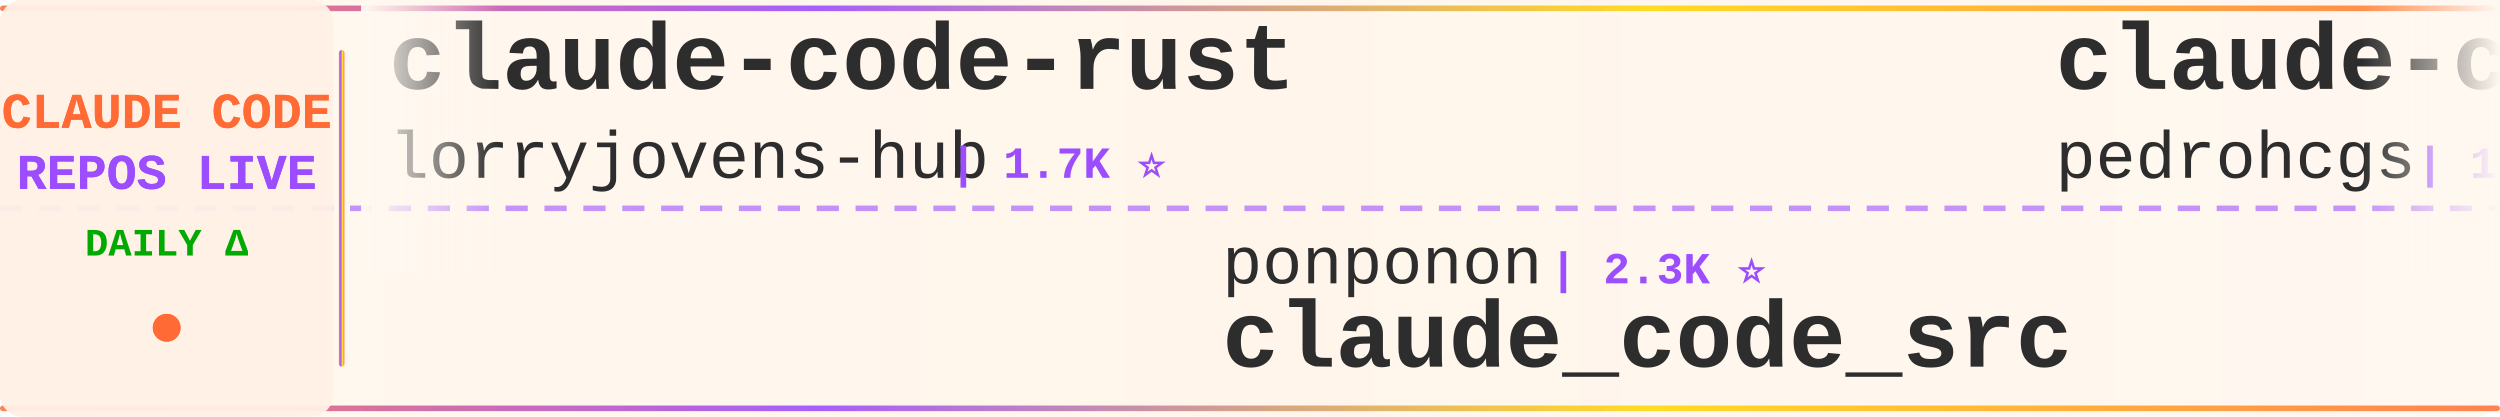
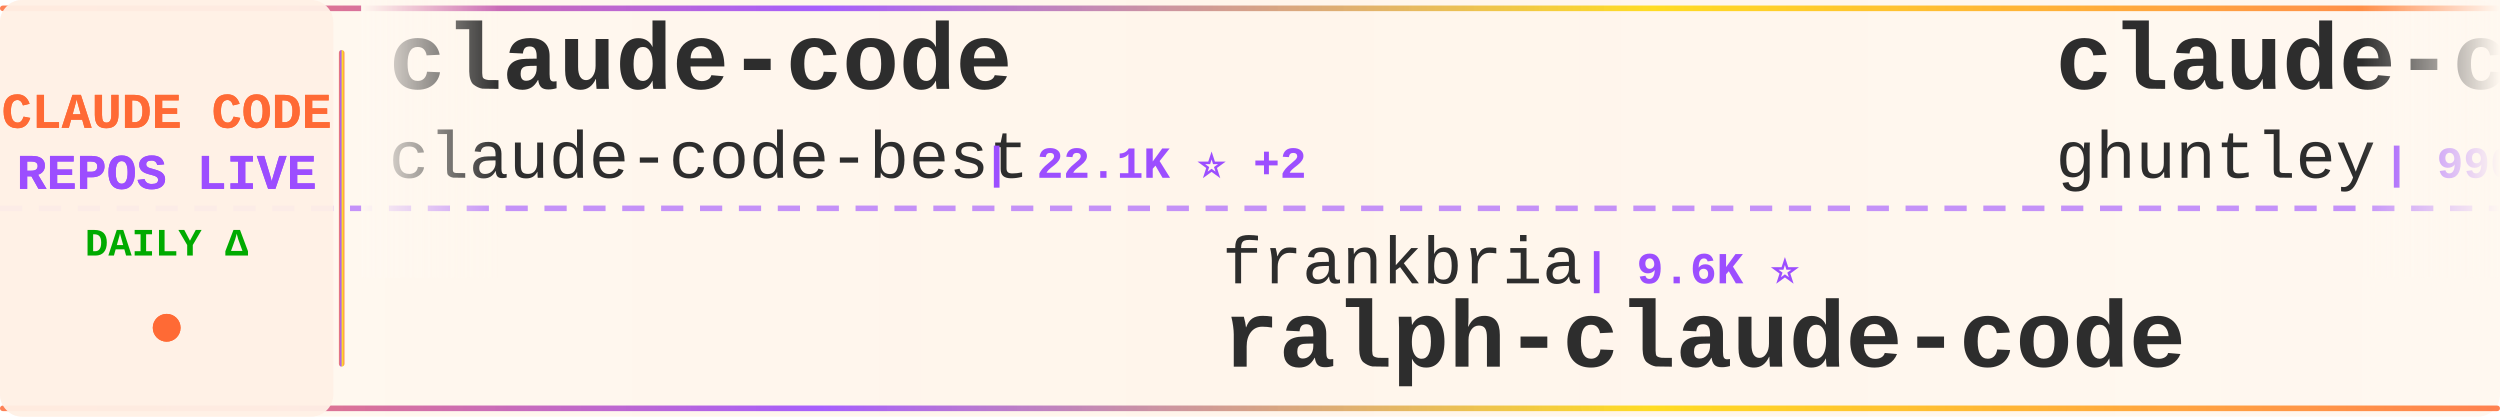
<svg xmlns="http://www.w3.org/2000/svg" width="900" height="150">
  <defs>
    <linearGradient id="tickerBg" x1="0%" y1="0%" x2="100%" y2="0%">
      <stop offset="0%" style="stop-color:#fff8f0;stop-opacity:0.98" />
      <stop offset="50%" style="stop-color:#fff5eb;stop-opacity:1" />
      <stop offset="100%" style="stop-color:#fff8f0;stop-opacity:0.98" />
    </linearGradient>
    <linearGradient id="borderGrad" x1="0%" y1="0%" x2="100%" y2="0%">
      <stop offset="0%" style="stop-color:#FF6B35;stop-opacity:0.85">
        <animate attributeName="stop-opacity" values="0.85;1;0.85" dur="2s" repeatCount="indefinite" />
      </stop>
      <stop offset="33%" style="stop-color:#9C4EFF;stop-opacity:0.9">
        <animate attributeName="stop-opacity" values="0.9;1;0.9" dur="2.2s" repeatCount="indefinite" />
      </stop>
      <stop offset="66%" style="stop-color:#FFD700;stop-opacity:0.85">
        <animate attributeName="stop-opacity" values="0.85;1;0.85" dur="1.8s" repeatCount="indefinite" />
      </stop>
      <stop offset="100%" style="stop-color:#FF6B35;stop-opacity:0.85">
        <animate attributeName="stop-opacity" values="0.85;1;0.85" dur="2s" repeatCount="indefinite" />
      </stop>
    </linearGradient>
    <filter id="textGlow">
      <feGaussianBlur stdDeviation="0.15" result="coloredBlur" />
      <feMerge>
        <feMergeNode in="coloredBlur" />
        <feMergeNode in="SourceGraphic" />
      </feMerge>
    </filter>
    <filter id="metricGlow">
      <feGaussianBlur stdDeviation="0.2" result="coloredBlur" />
      <feMerge>
        <feMergeNode in="coloredBlur" />
        <feMergeNode in="SourceGraphic" />
      </feMerge>
    </filter>
    <linearGradient id="leftFade" x1="0%" y1="0%" x2="100%" y2="0%">
      <stop offset="0%" style="stop-color:#fff8f0;stop-opacity:1" />
      <stop offset="100%" style="stop-color:#fff8f0;stop-opacity:0" />
    </linearGradient>
    <linearGradient id="rightFade" x1="0%" y1="0%" x2="100%" y2="0%">
      <stop offset="0%" style="stop-color:#fff8f0;stop-opacity:0" />
      <stop offset="100%" style="stop-color:#fff8f0;stop-opacity:1" />
    </linearGradient>
  </defs>
  <rect width="900" height="150" fill="url(#tickerBg)" rx="8" />
  <rect x="0" y="2" width="900" height="2" fill="url(#borderGrad)" rx="1" />
  <rect x="0" y="146" width="900" height="2" fill="url(#borderGrad)" rx="1" />
  <line x1="0" y1="75" x2="900" y2="75" stroke="#9C4EFF" stroke-width="2" stroke-dasharray="8 6" opacity="0.6" />
  <rect x="0" y="0" width="120" height="150" fill="#fff0e6" opacity="0.95" rx="8" />
  <text x="60" y="46" font-family="'Courier New', monospace" font-size="18" font-weight="bold" fill="#FF6B35" text-anchor="middle" filter="url(#textGlow)">
    CLAUDE CODE
  </text>
  <text x="60" y="68" font-family="'Courier New', monospace" font-size="18" font-weight="bold" fill="#9C4EFF" text-anchor="middle" filter="url(#textGlow)">
    REPOS LIVE
  </text>
  <text x="60" y="92" font-family="'Courier New', monospace" font-size="14" font-weight="bold" fill="#00aa00" text-anchor="middle">
    DAILY Δ
  </text>
  <circle cx="60" cy="118" r="5" fill="#FF6B35" filter="url(#metricGlow)">
    <animate attributeName="r" values="4;6;4" dur="1.5s" repeatCount="indefinite" />
    <animate attributeName="opacity" values="0.6;1;0.6" dur="1.5s" repeatCount="indefinite" />
  </circle>
  <rect x="122" y="18" width="2" height="114" fill="url(#borderGrad)" rx="1" />
  <clipPath id="tickerClip">
    <rect x="130" y="0" width="770" height="150" />
  </clipPath>
  <g clip-path="url(#tickerClip)">
    <g id="tickerItems">
      <animateTransform attributeName="transform" attributeType="XML" type="translate" from="0 0" to="-3000 0" dur="54s" repeatCount="indefinite" />
      <g transform="translate(0, 0)">
-         <text x="140" y="32" font-family="'Courier New', monospace" font-size="34" font-weight="bold" fill="#2d2d2d">claude-code-rust</text>
-         <text x="140" y="64" font-family="'Courier New', monospace" font-size="24" font-weight="normal" fill="#2d2d2d" opacity="1.0">lorryjovens-hub</text>
-         <text x="342" y="64" font-family="'Courier New', monospace" font-size="16" font-weight="bold" fill="#9C4EFF"> | 1.7K ⭐</text>
+         <text x="140" y="32" font-family="'Courier New', monospace" font-size="34" font-weight="bold" fill="#2d2d2d">claude-code</text>
+         <text x="140" y="64" font-family="'Courier New', monospace" font-size="24" font-weight="normal" fill="#2d2d2d" opacity="1.0">claude-code-best</text>
+         <text x="354" y="64" font-family="'Courier New', monospace" font-size="16" font-weight="bold" fill="#9C4EFF"> | 22.1K ⭐ +2</text>
      </g>
      <g transform="translate(300, 0)">
-         <text x="140" y="102" font-family="'Courier New', monospace" font-size="24" font-weight="normal" fill="#2d2d2d" opacity="1.0">ponponon</text>
-         <text x="258" y="102" font-family="'Courier New', monospace" font-size="16" font-weight="bold" fill="#9C4EFF"> | 2.3K ⭐</text>
-         <text x="140" y="132" font-family="'Courier New', monospace" font-size="34" font-weight="bold" fill="#2d2d2d">claude_code_src</text>
+         <text x="140" y="102" font-family="'Courier New', monospace" font-size="24" font-weight="normal" fill="#2d2d2d" opacity="1.0">frankbria</text>
+         <text x="270" y="102" font-family="'Courier New', monospace" font-size="16" font-weight="bold" fill="#9C4EFF"> | 9.6K ⭐</text>
+         <text x="140" y="132" font-family="'Courier New', monospace" font-size="34" font-weight="bold" fill="#2d2d2d">ralph-claude-code</text>
      </g>
      <g transform="translate(600, 0)">
-         <text x="140" y="32" font-family="'Courier New', monospace" font-size="34" font-weight="bold" fill="#2d2d2d">claude-code-my-workflow</text>
-         <text x="140" y="64" font-family="'Courier New', monospace" font-size="24" font-weight="normal" fill="#2d2d2d" opacity="1.0">pedrohcgs</text>
-         <text x="270" y="64" font-family="'Courier New', monospace" font-size="16" font-weight="bold" fill="#9C4EFF"> | 1.5K ⭐ +2</text>
+         <text x="140" y="32" font-family="'Courier New', monospace" font-size="34" font-weight="bold" fill="#2d2d2d">claude-code-source-code-...</text>
+         <text x="140" y="64" font-family="'Courier New', monospace" font-size="24" font-weight="normal" fill="#2d2d2d" opacity="1.0">ghuntley</text>
+         <text x="258" y="64" font-family="'Courier New', monospace" font-size="16" font-weight="bold" fill="#9C4EFF"> | 990 ⭐</text>
      </g>
      <g transform="translate(900, 0)">
-         <text x="140" y="102" font-family="'Courier New', monospace" font-size="24" font-weight="normal" fill="#2d2d2d" opacity="1.0">ChrisWiles</text>
-         <text x="282" y="102" font-family="'Courier New', monospace" font-size="16" font-weight="bold" fill="#9C4EFF"> | 6.0K ⭐ +1</text>
-         <text x="140" y="132" font-family="'Courier New', monospace" font-size="34" font-weight="bold" fill="#2d2d2d">claude-code-showcase</text>
+         <text x="140" y="102" font-family="'Courier New', monospace" font-size="24" font-weight="normal" fill="#2d2d2d" opacity="1.0">Onewon</text>
+         <text x="234" y="102" font-family="'Courier New', monospace" font-size="16" font-weight="bold" fill="#9C4EFF"> | 180 ⭐</text>
+         <text x="140" y="132" font-family="'Courier New', monospace" font-size="34" font-weight="bold" fill="#2d2d2d">claude-code</text>
      </g>
      <g transform="translate(1200, 0)">
-         <text x="140" y="32" font-family="'Courier New', monospace" font-size="34" font-weight="bold" fill="#2d2d2d">claude-code-tips</text>
-         <text x="140" y="64" font-family="'Courier New', monospace" font-size="24" font-weight="normal" fill="#2d2d2d" opacity="1.0">ykdojo</text>
-         <text x="234" y="64" font-family="'Courier New', monospace" font-size="16" font-weight="bold" fill="#9C4EFF"> | 9.7K ⭐ +13</text>
+         <text x="140" y="32" font-family="'Courier New', monospace" font-size="34" font-weight="bold" fill="#2d2d2d">claude-code-templates</text>
+         <text x="140" y="64" font-family="'Courier New', monospace" font-size="24" font-weight="normal" fill="#2d2d2d" opacity="1.0">davila7</text>
+         <text x="246" y="64" font-family="'Courier New', monospace" font-size="16" font-weight="bold" fill="#9C4EFF"> | 30.3K ⭐</text>
      </g>
      <g transform="translate(1500, 0)">
-         <text x="140" y="102" font-family="'Courier New', monospace" font-size="24" font-weight="normal" fill="#2d2d2d" opacity="1.0">davila7</text>
-         <text x="246" y="102" font-family="'Courier New', monospace" font-size="16" font-weight="bold" fill="#9C4EFF"> | 30.3K ⭐ +6</text>
-         <text x="140" y="132" font-family="'Courier New', monospace" font-size="34" font-weight="bold" fill="#2d2d2d">claude-code-templates</text>
+         <text x="140" y="102" font-family="'Courier New', monospace" font-size="24" font-weight="normal" fill="#2d2d2d" opacity="1.0">Windy3f3f3f3f</text>
+         <text x="318" y="102" font-family="'Courier New', monospace" font-size="16" font-weight="bold" fill="#9C4EFF"> | 3.5K ⭐ +1</text>
+         <text x="140" y="132" font-family="'Courier New', monospace" font-size="34" font-weight="bold" fill="#2d2d2d">how-claude-code-works</text>
      </g>
      <g transform="translate(1800, 0)">
+         <text x="140" y="32" font-family="'Courier New', monospace" font-size="34" font-weight="bold" fill="#2d2d2d">pi-vs-claude-code</text>
+         <text x="140" y="64" font-family="'Courier New', monospace" font-size="24" font-weight="normal" fill="#2d2d2d" opacity="1.0">disler</text>
+         <text x="234" y="64" font-family="'Courier New', monospace" font-size="16" font-weight="bold" fill="#9C4EFF"> | 1.6K ⭐ +1</text>
+       </g>
+       <g transform="translate(2100, 0)">
+         <text x="140" y="102" font-family="'Courier New', monospace" font-size="24" font-weight="normal" fill="#2d2d2d" opacity="1.0">ykdojo</text>
+         <text x="234" y="102" font-family="'Courier New', monospace" font-size="16" font-weight="bold" fill="#9C4EFF"> | 9.7K ⭐ +17</text>
+         <text x="140" y="132" font-family="'Courier New', monospace" font-size="34" font-weight="bold" fill="#2d2d2d">claude-code-tips</text>
+       </g>
+       <g transform="translate(2400, 0)">
        <text x="140" y="32" font-family="'Courier New', monospace" font-size="34" font-weight="bold" fill="#2d2d2d">claude-code-telegram</text>
        <text x="140" y="64" font-family="'Courier New', monospace" font-size="24" font-weight="normal" fill="#2d2d2d" opacity="1.0">RichardAtCT</text>
        <text x="294" y="64" font-family="'Courier New', monospace" font-size="16" font-weight="bold" fill="#9C4EFF"> | 2.8K ⭐</text>
      </g>
-       <g transform="translate(2100, 0)">
-         <text x="140" y="102" font-family="'Courier New', monospace" font-size="24" font-weight="normal" fill="#2d2d2d" opacity="1.0">digitalsamba</text>
-         <text x="306" y="102" font-family="'Courier New', monospace" font-size="16" font-weight="bold" fill="#9C4EFF"> | 1.9K ⭐</text>
-         <text x="140" y="132" font-family="'Courier New', monospace" font-size="34" font-weight="bold" fill="#2d2d2d">claude-code-video-toolki...</text>
-       </g>
-       <g transform="translate(2400, 0)">
-         <text x="140" y="32" font-family="'Courier New', monospace" font-size="34" font-weight="bold" fill="#2d2d2d">claude-code-prompts</text>
-         <text x="140" y="64" font-family="'Courier New', monospace" font-size="24" font-weight="normal" fill="#2d2d2d" opacity="1.0">repowise-dev</text>
-         <text x="306" y="64" font-family="'Courier New', monospace" font-size="16" font-weight="bold" fill="#9C4EFF"> | 1.2K ⭐</text>
-       </g>
      <g transform="translate(2700, 0)">
-         <text x="140" y="102" font-family="'Courier New', monospace" font-size="24" font-weight="normal" fill="#2d2d2d" opacity="1.0">anthropics</text>
-         <text x="282" y="102" font-family="'Courier New', monospace" font-size="16" font-weight="bold" fill="#9C4EFF"> | 169.9K ⭐ +62</text>
-         <text x="140" y="132" font-family="'Courier New', monospace" font-size="34" font-weight="bold" fill="#2d2d2d">skills</text>
+         <text x="140" y="102" font-family="'Courier New', monospace" font-size="24" font-weight="normal" fill="#2d2d2d" opacity="1.0">RishabhK103</text>
+         <text x="294" y="102" font-family="'Courier New', monospace" font-size="16" font-weight="bold" fill="#9C4EFF"> | 106 ⭐</text>
+         <text x="140" y="132" font-family="'Courier New', monospace" font-size="34" font-weight="bold" fill="#2d2d2d">claude-code</text>
      </g>
      <g transform="translate(3000, 0)">
-         <text x="140" y="32" font-family="'Courier New', monospace" font-size="34" font-weight="bold" fill="#2d2d2d">claude-code-rust</text>
-         <text x="140" y="64" font-family="'Courier New', monospace" font-size="24" font-weight="normal" fill="#2d2d2d" opacity="1.0">lorryjovens-hub</text>
-         <text x="342" y="64" font-family="'Courier New', monospace" font-size="16" font-weight="bold" fill="#9C4EFF"> | 1.7K ⭐</text>
+         <text x="140" y="32" font-family="'Courier New', monospace" font-size="34" font-weight="bold" fill="#2d2d2d">claude-code</text>
+         <text x="140" y="64" font-family="'Courier New', monospace" font-size="24" font-weight="normal" fill="#2d2d2d" opacity="1.0">claude-code-best</text>
+         <text x="354" y="64" font-family="'Courier New', monospace" font-size="16" font-weight="bold" fill="#9C4EFF"> | 22.1K ⭐ +2</text>
      </g>
      <g transform="translate(3300, 0)">
-         <text x="140" y="102" font-family="'Courier New', monospace" font-size="24" font-weight="normal" fill="#2d2d2d" opacity="1.0">ponponon</text>
-         <text x="258" y="102" font-family="'Courier New', monospace" font-size="16" font-weight="bold" fill="#9C4EFF"> | 2.3K ⭐</text>
-         <text x="140" y="132" font-family="'Courier New', monospace" font-size="34" font-weight="bold" fill="#2d2d2d">claude_code_src</text>
+         <text x="140" y="102" font-family="'Courier New', monospace" font-size="24" font-weight="normal" fill="#2d2d2d" opacity="1.0">frankbria</text>
+         <text x="270" y="102" font-family="'Courier New', monospace" font-size="16" font-weight="bold" fill="#9C4EFF"> | 9.6K ⭐</text>
+         <text x="140" y="132" font-family="'Courier New', monospace" font-size="34" font-weight="bold" fill="#2d2d2d">ralph-claude-code</text>
      </g>
      <g transform="translate(3600, 0)">
-         <text x="140" y="32" font-family="'Courier New', monospace" font-size="34" font-weight="bold" fill="#2d2d2d">claude-code-my-workflow</text>
-         <text x="140" y="64" font-family="'Courier New', monospace" font-size="24" font-weight="normal" fill="#2d2d2d" opacity="1.0">pedrohcgs</text>
-         <text x="270" y="64" font-family="'Courier New', monospace" font-size="16" font-weight="bold" fill="#9C4EFF"> | 1.5K ⭐ +2</text>
+         <text x="140" y="32" font-family="'Courier New', monospace" font-size="34" font-weight="bold" fill="#2d2d2d">claude-code-source-code-...</text>
+         <text x="140" y="64" font-family="'Courier New', monospace" font-size="24" font-weight="normal" fill="#2d2d2d" opacity="1.0">ghuntley</text>
+         <text x="258" y="64" font-family="'Courier New', monospace" font-size="16" font-weight="bold" fill="#9C4EFF"> | 990 ⭐</text>
      </g>
      <g transform="translate(3900, 0)">
-         <text x="140" y="102" font-family="'Courier New', monospace" font-size="24" font-weight="normal" fill="#2d2d2d" opacity="1.0">ChrisWiles</text>
-         <text x="282" y="102" font-family="'Courier New', monospace" font-size="16" font-weight="bold" fill="#9C4EFF"> | 6.0K ⭐ +1</text>
-         <text x="140" y="132" font-family="'Courier New', monospace" font-size="34" font-weight="bold" fill="#2d2d2d">claude-code-showcase</text>
+         <text x="140" y="102" font-family="'Courier New', monospace" font-size="24" font-weight="normal" fill="#2d2d2d" opacity="1.0">Onewon</text>
+         <text x="234" y="102" font-family="'Courier New', monospace" font-size="16" font-weight="bold" fill="#9C4EFF"> | 180 ⭐</text>
+         <text x="140" y="132" font-family="'Courier New', monospace" font-size="34" font-weight="bold" fill="#2d2d2d">claude-code</text>
      </g>
    </g>
  </g>
  <rect x="130" y="0" width="50" height="100" fill="url(#leftFade)" />
  <rect x="850" y="0" width="50" height="100" fill="url(#rightFade)" />
</svg>
